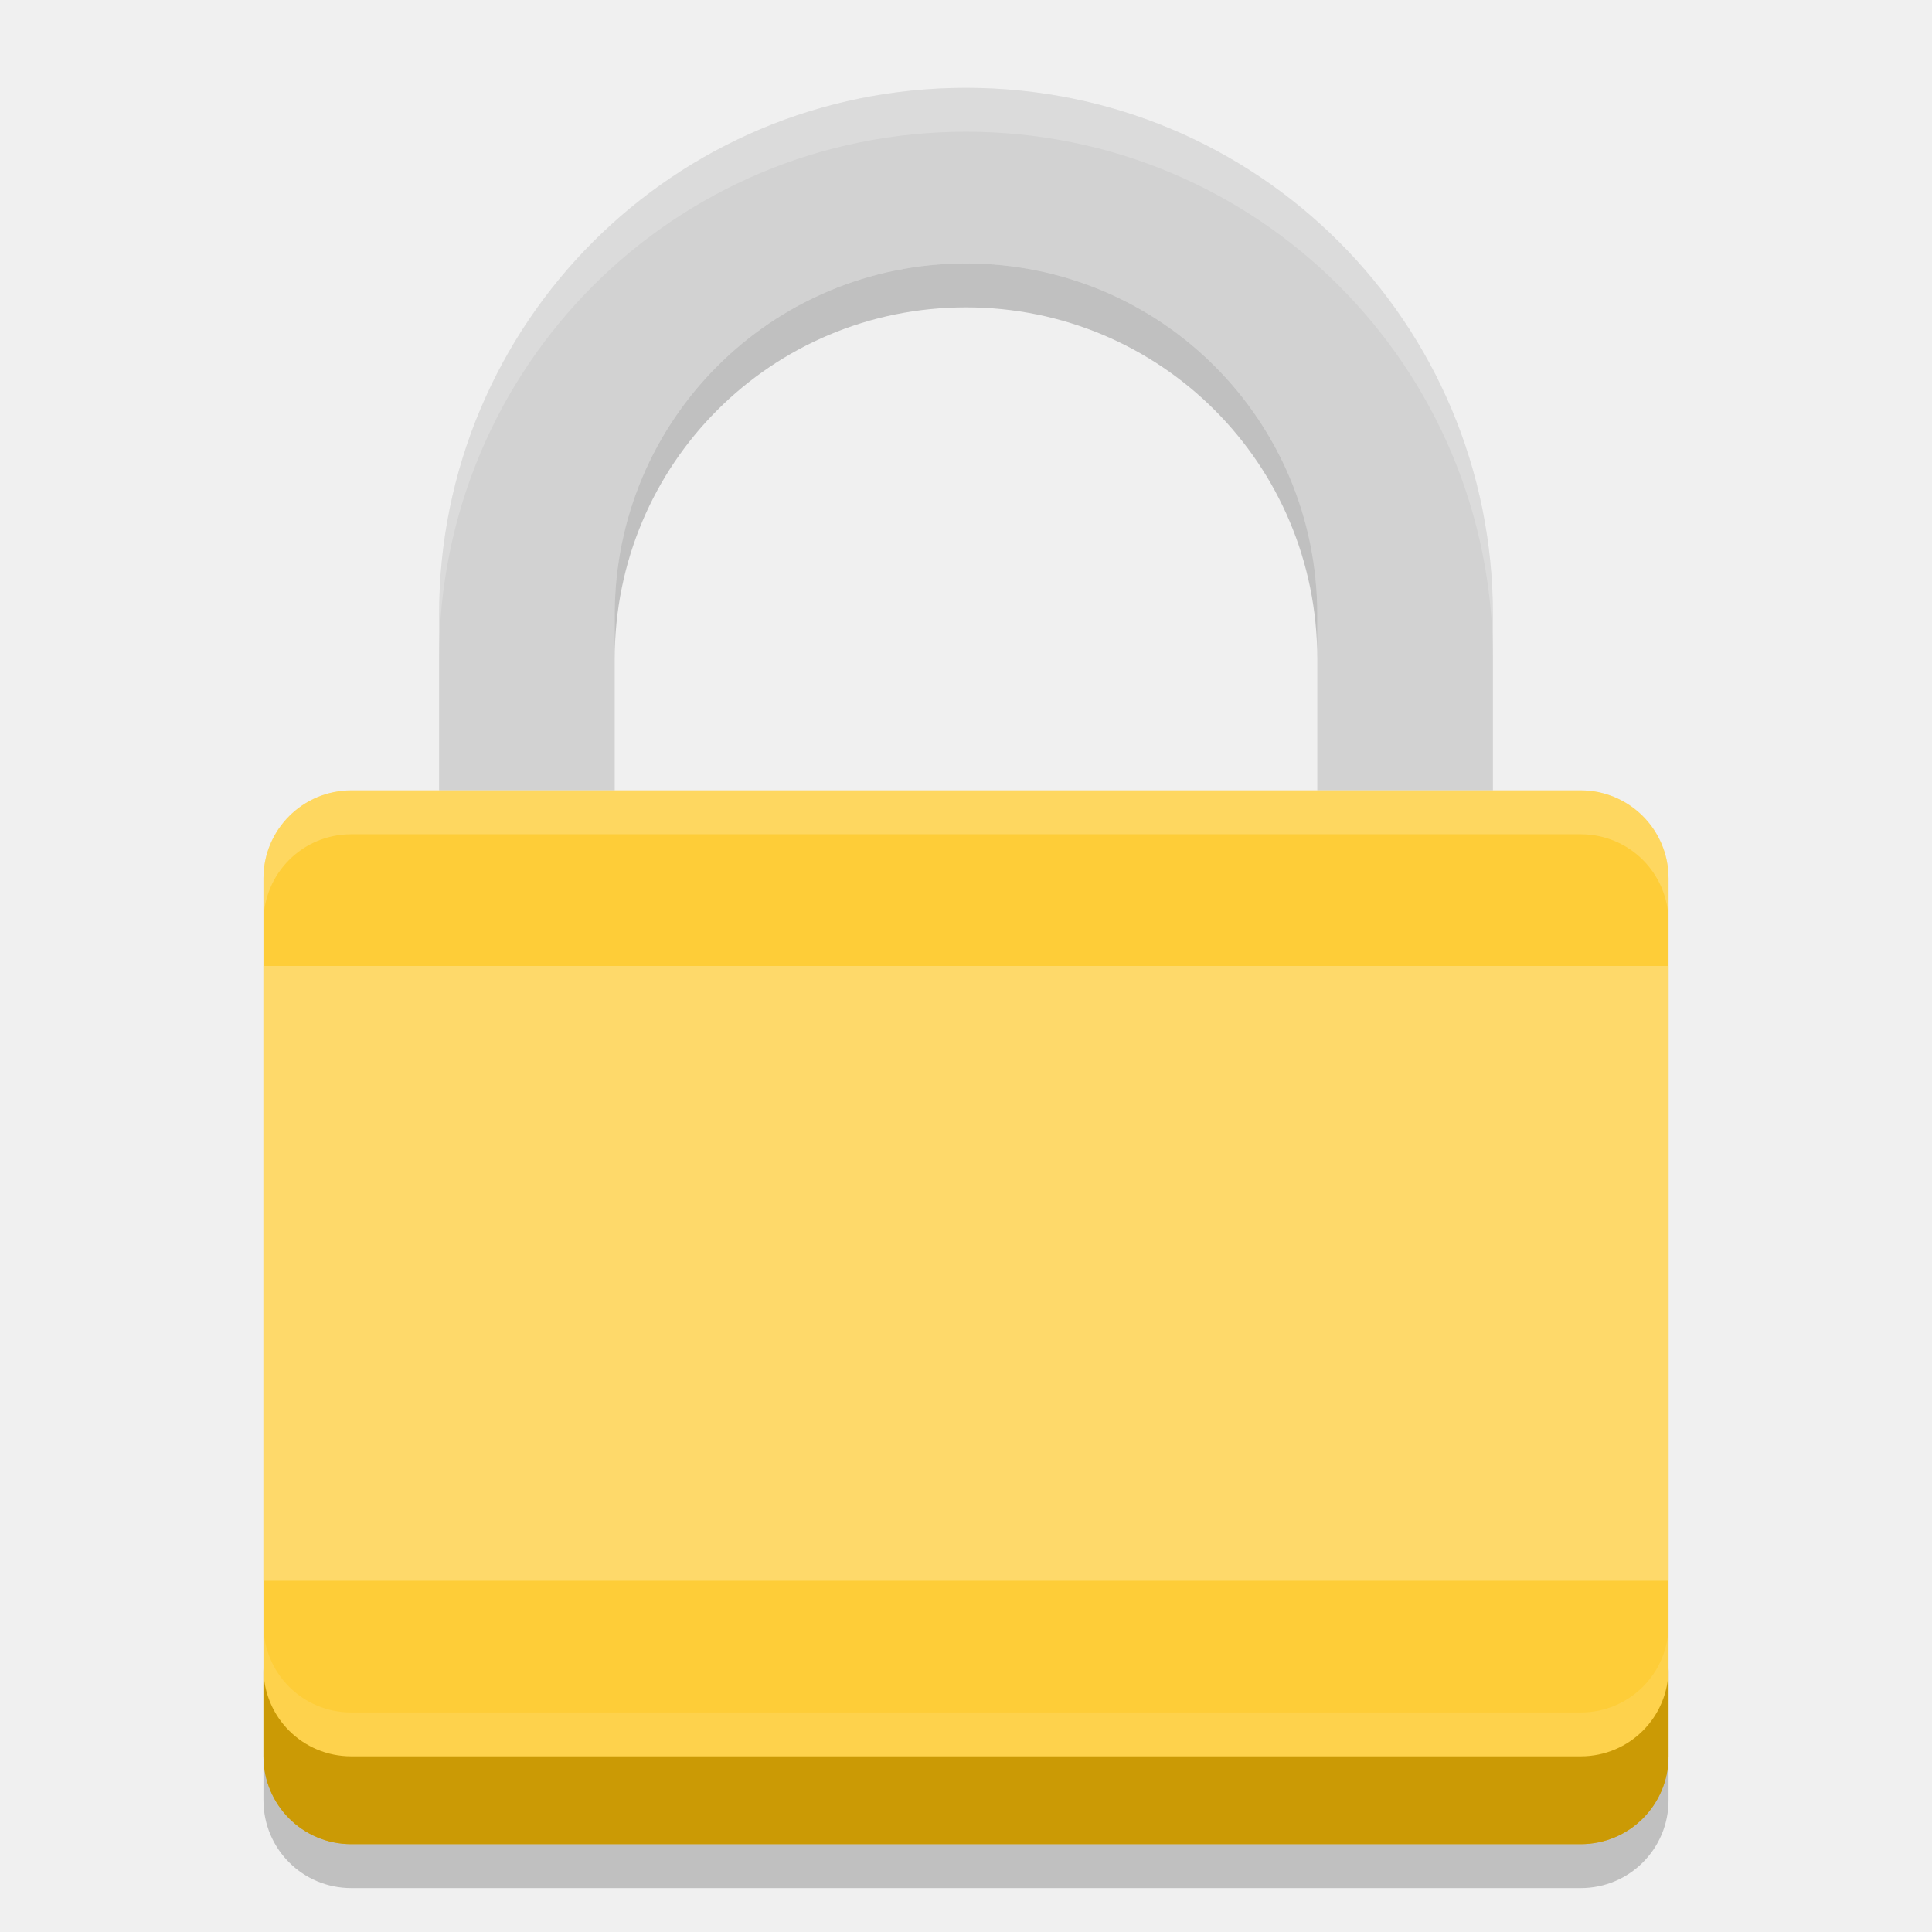
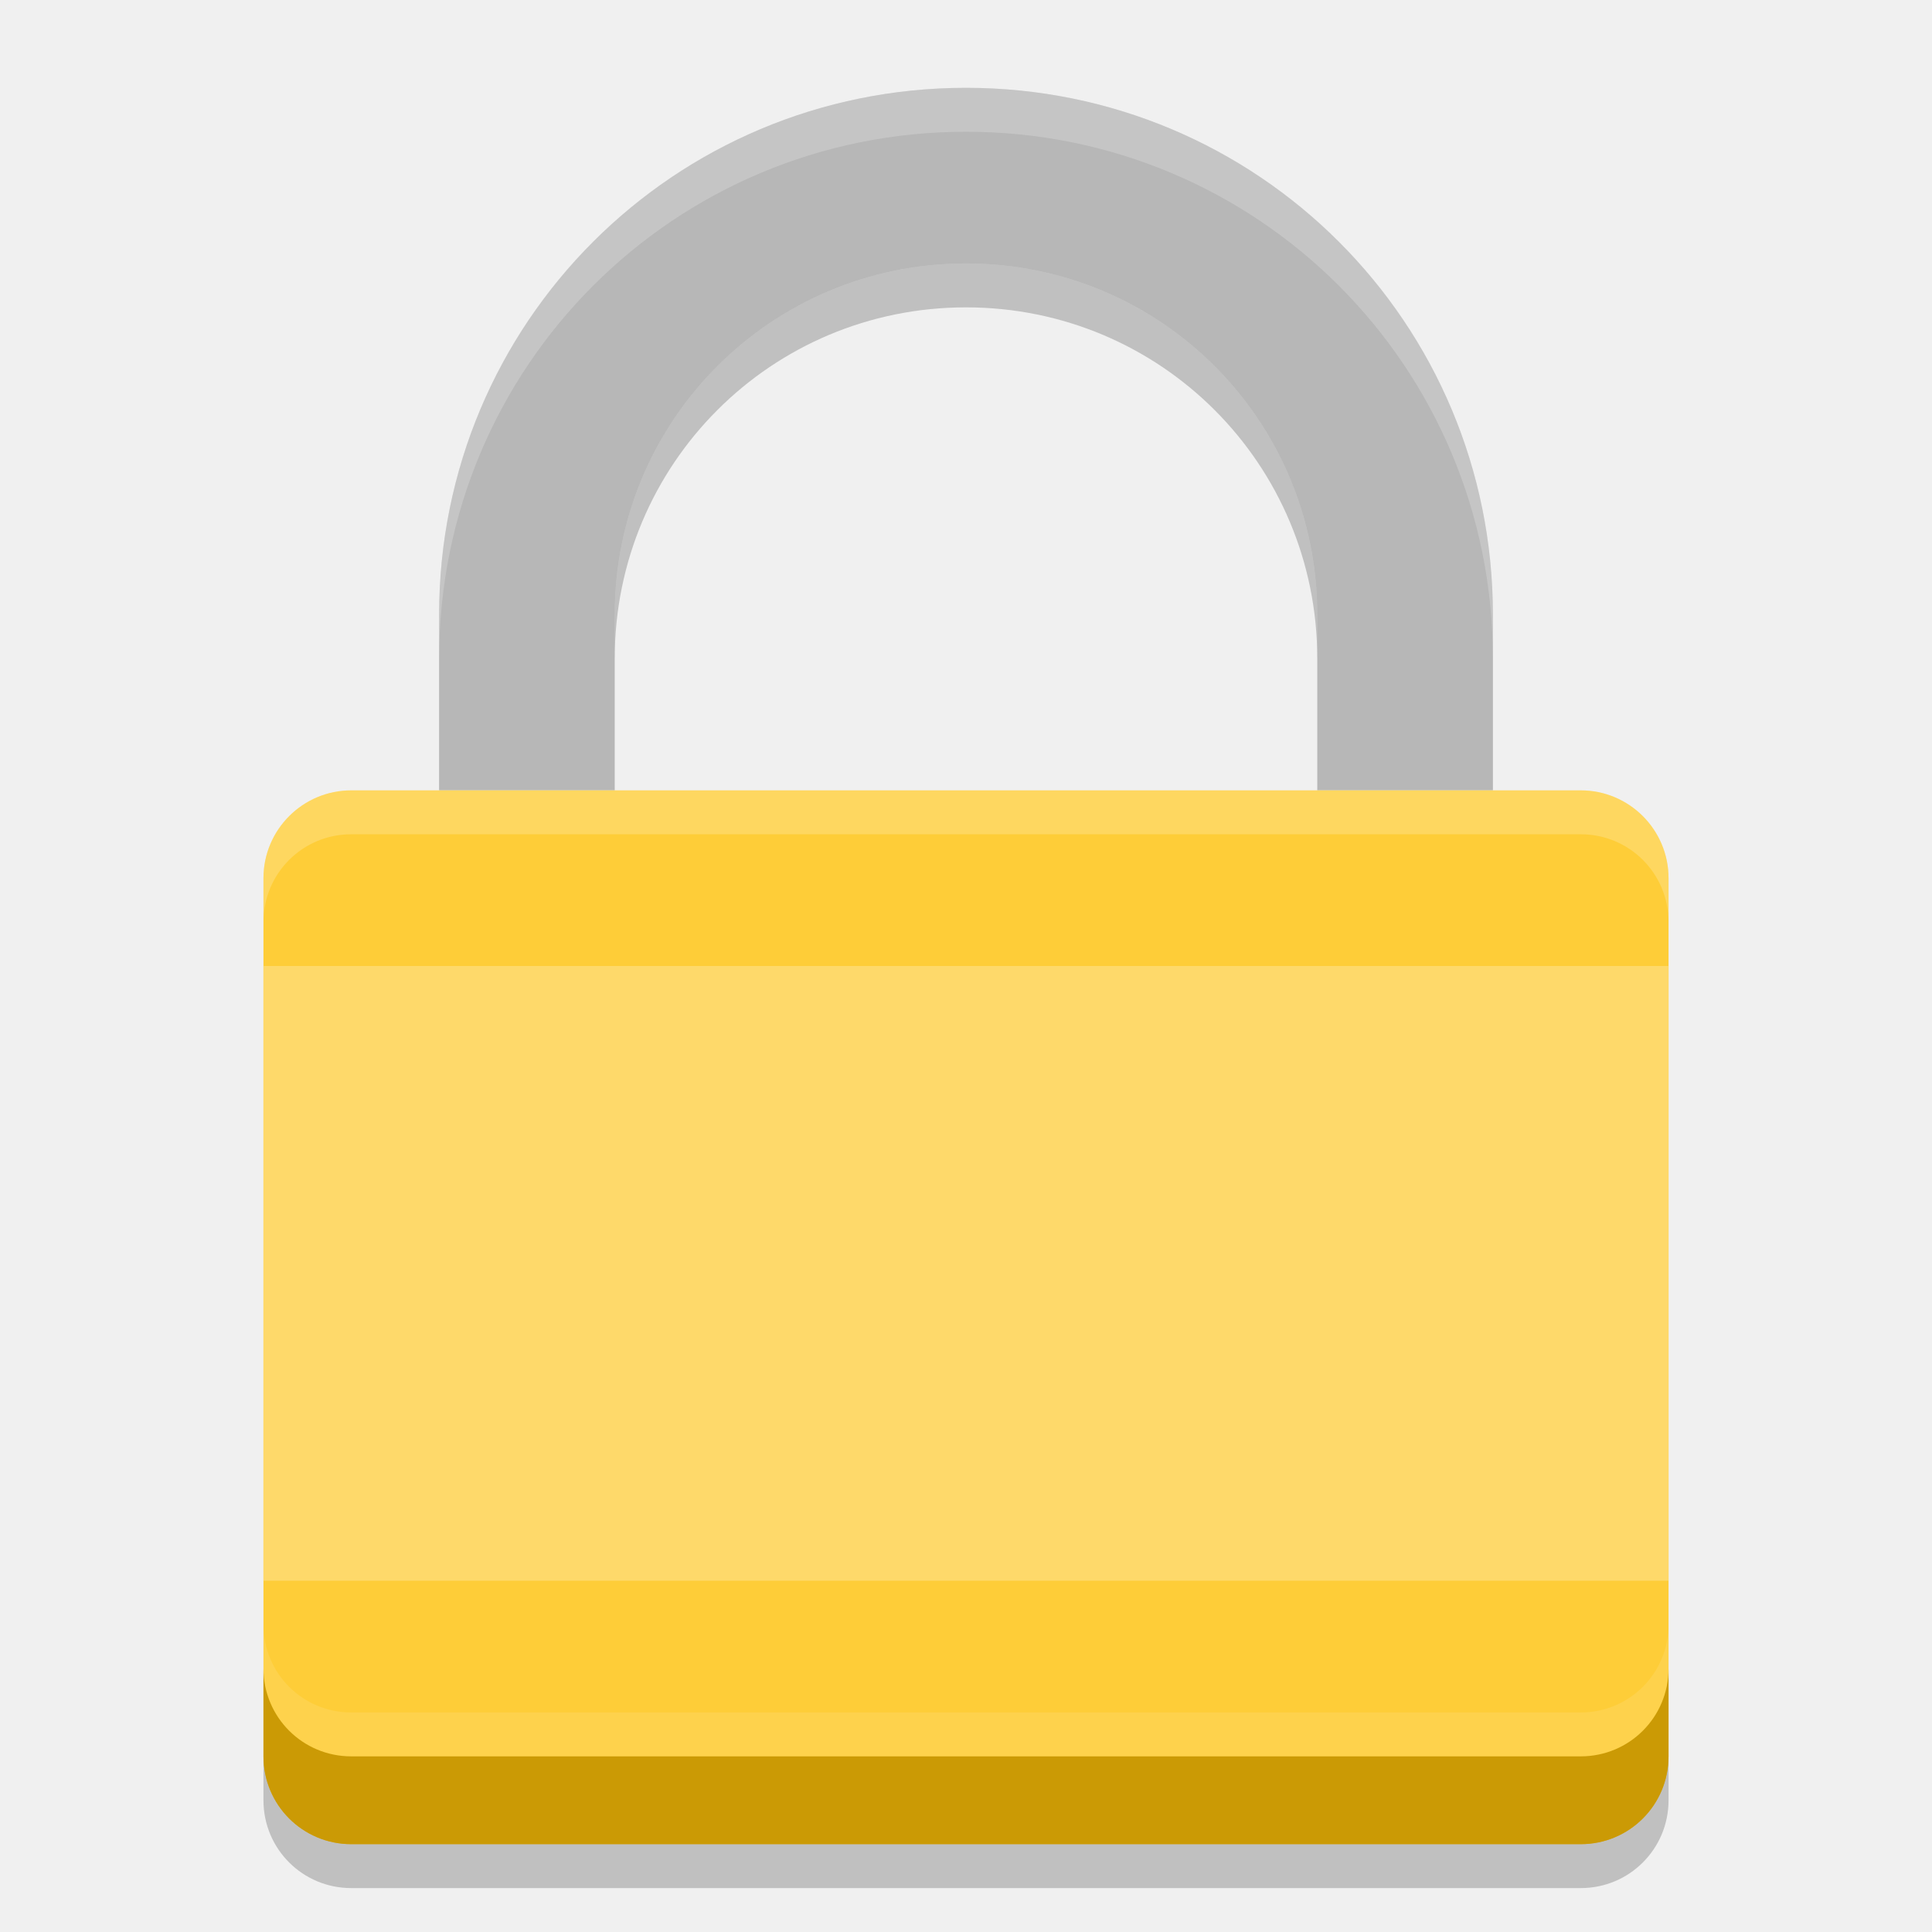
<svg xmlns="http://www.w3.org/2000/svg" width="22" height="22" version="1">
-   <path style="fill:#d2d2d2" d="M 11,1 C 7.676,1 5,3.676 5,7 L 5,9 7,9 7,7 c 0,-2.216 1.784,-4 4,-4 2.216,0 4,1.784 4,4 l 0,2 2,0 0,-2 C 17,3.676 14.324,1 11,1 Z" />
+   <path style="fill:#b7b7b7" d="M 11,1 C 7.676,1 5,3.676 5,7 V 9 H 7 V 7 C 7,4.784 8.784,3 11,3 13.216,3 15,4.784 15,7 V 9 H 17 V 7 C 17,3.676 14.324,1 11,1 Z" />
  <rect style="fill:#fecd38" width="12" height="16" x="-21" y="-19" rx="1" ry="1" transform="matrix(0,-1,-1,0,0,0)" />
  <path style="opacity:0.2;fill:#ffffff" d="M 11,1 C 7.676,1 5,3.676 5,7 l 0,0.5 c 0,-3.324 2.676,-6 6,-6 3.324,0 6,2.676 6,6 L 17,7 C 17,3.676 14.324,1 11,1 Z" />
  <path style="opacity:0.2;fill:#ffffff" d="M 4,9 C 3.446,9 3,9.446 3,10 l 0,0.5 c 0,-0.554 0.446,-1 1,-1 l 14,0 c 0.554,0 1,0.446 1,1 L 19,10 C 19,9.446 18.554,9 18,9 L 4,9 Z" />
  <path style="opacity:0.2" d="M 11,3 C 8.784,3 7,4.784 7,7 l 0,0.5 c 0,-2.216 1.784,-4 4,-4 2.216,0 4,1.784 4,4 L 15,7 C 15,4.784 13.216,3 11,3 Z" />
  <path style="opacity:0.1;fill:#ffffff" d="m 3,18.5 0,1 c 0,0.554 0.446,1 1,1 l 14,0 c 0.554,0 1,-0.446 1,-1 l 0,-1 c 0,0.554 -0.446,1 -1,1 l -14,0 c -0.554,0 -1,-0.446 -1,-1 z" />
  <path style="fill:#cb9a05" d="m 3,19 0,1 c 0,0.554 0.446,1 1,1 l 14,0 c 0.554,0 1,-0.446 1,-1 l 0,-1 c 0,0.554 -0.446,1 -1,1 L 4,20 C 3.446,20 3,19.554 3,19 Z" />
  <rect style="fill:#fed96a" width="16" height="7" x="3" y="11" rx="0" ry="0" />
  <path style="opacity:0.2" d="m 3,20 0,0.5 c 0,0.554 0.446,1 1,1 l 14,0 c 0.554,0 1,-0.446 1,-1 L 19,20 c 0,0.554 -0.446,1 -1,1 L 4,21 C 3.446,21 3,20.554 3,20 Z" />
</svg>
